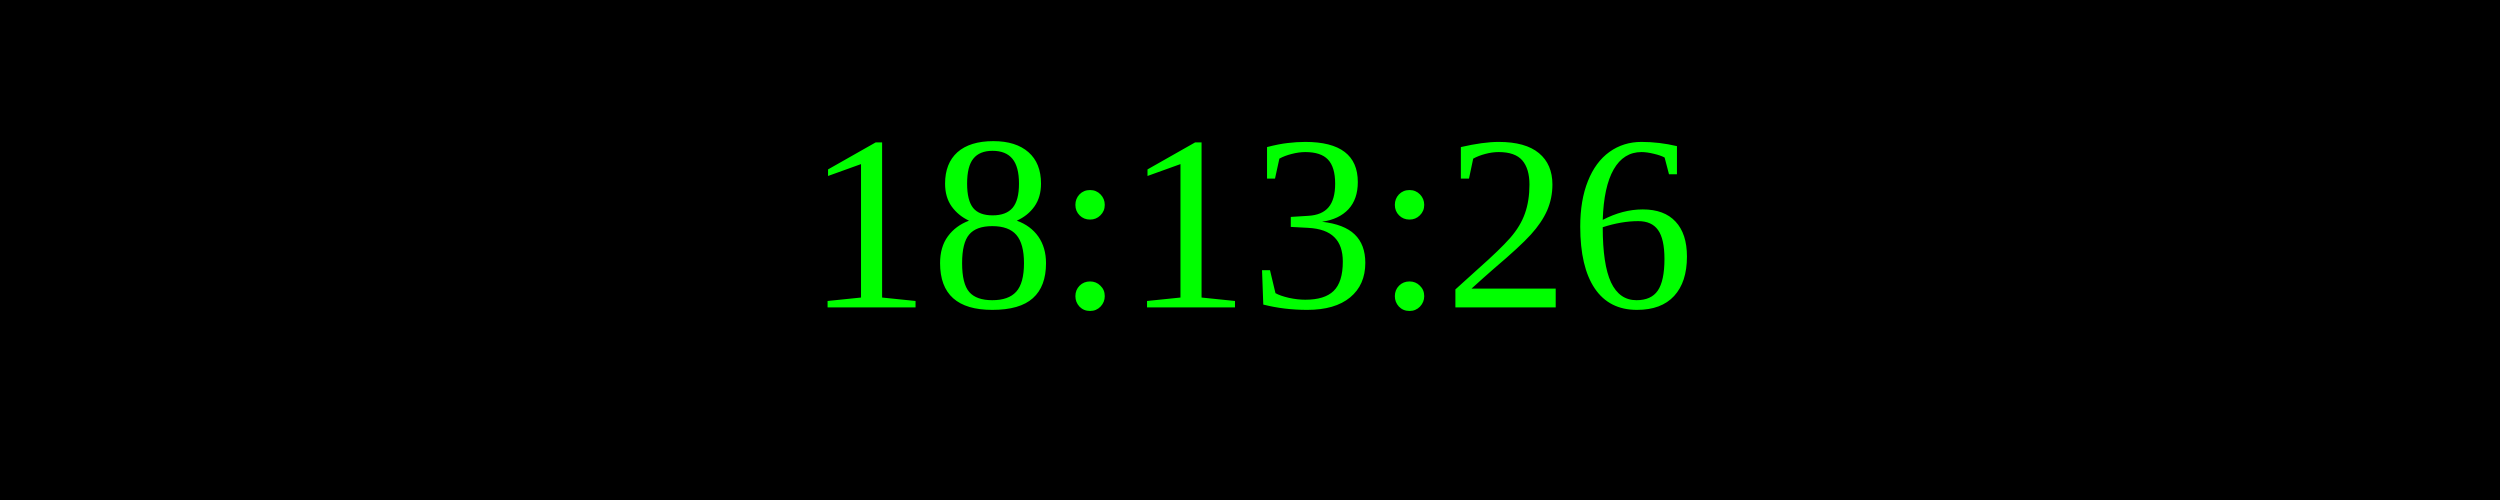
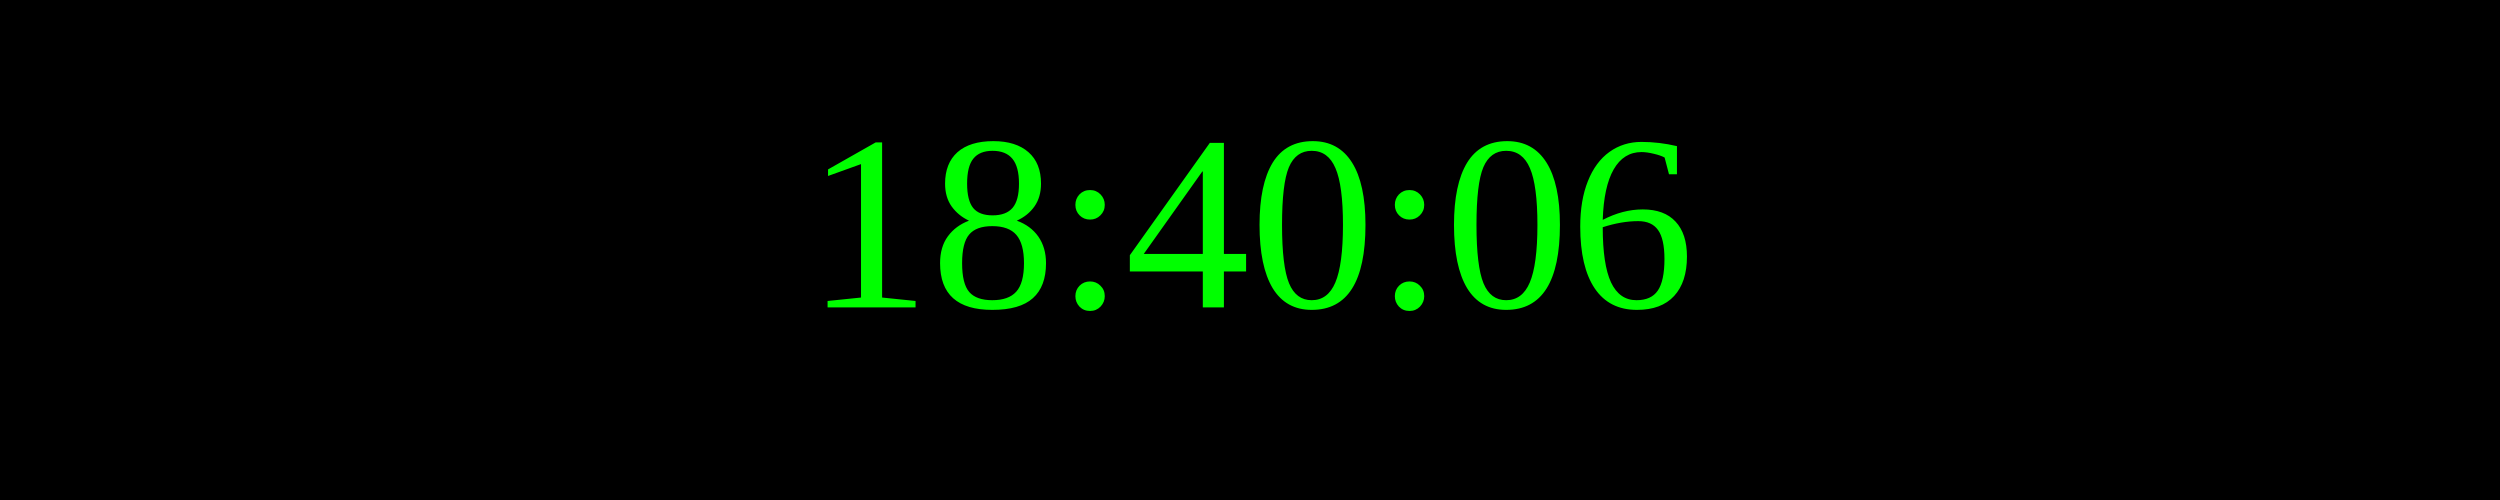
<svg xmlns="http://www.w3.org/2000/svg" width="250" height="50">
  <rect width="100%" height="100%" fill="black" />
  <text x="50%" y="50%" font-size="25" fill="lime" text-anchor="middle" dominant-baseline="middle">
- 18:13:26
+ 18:40:06
</text>
</svg>
